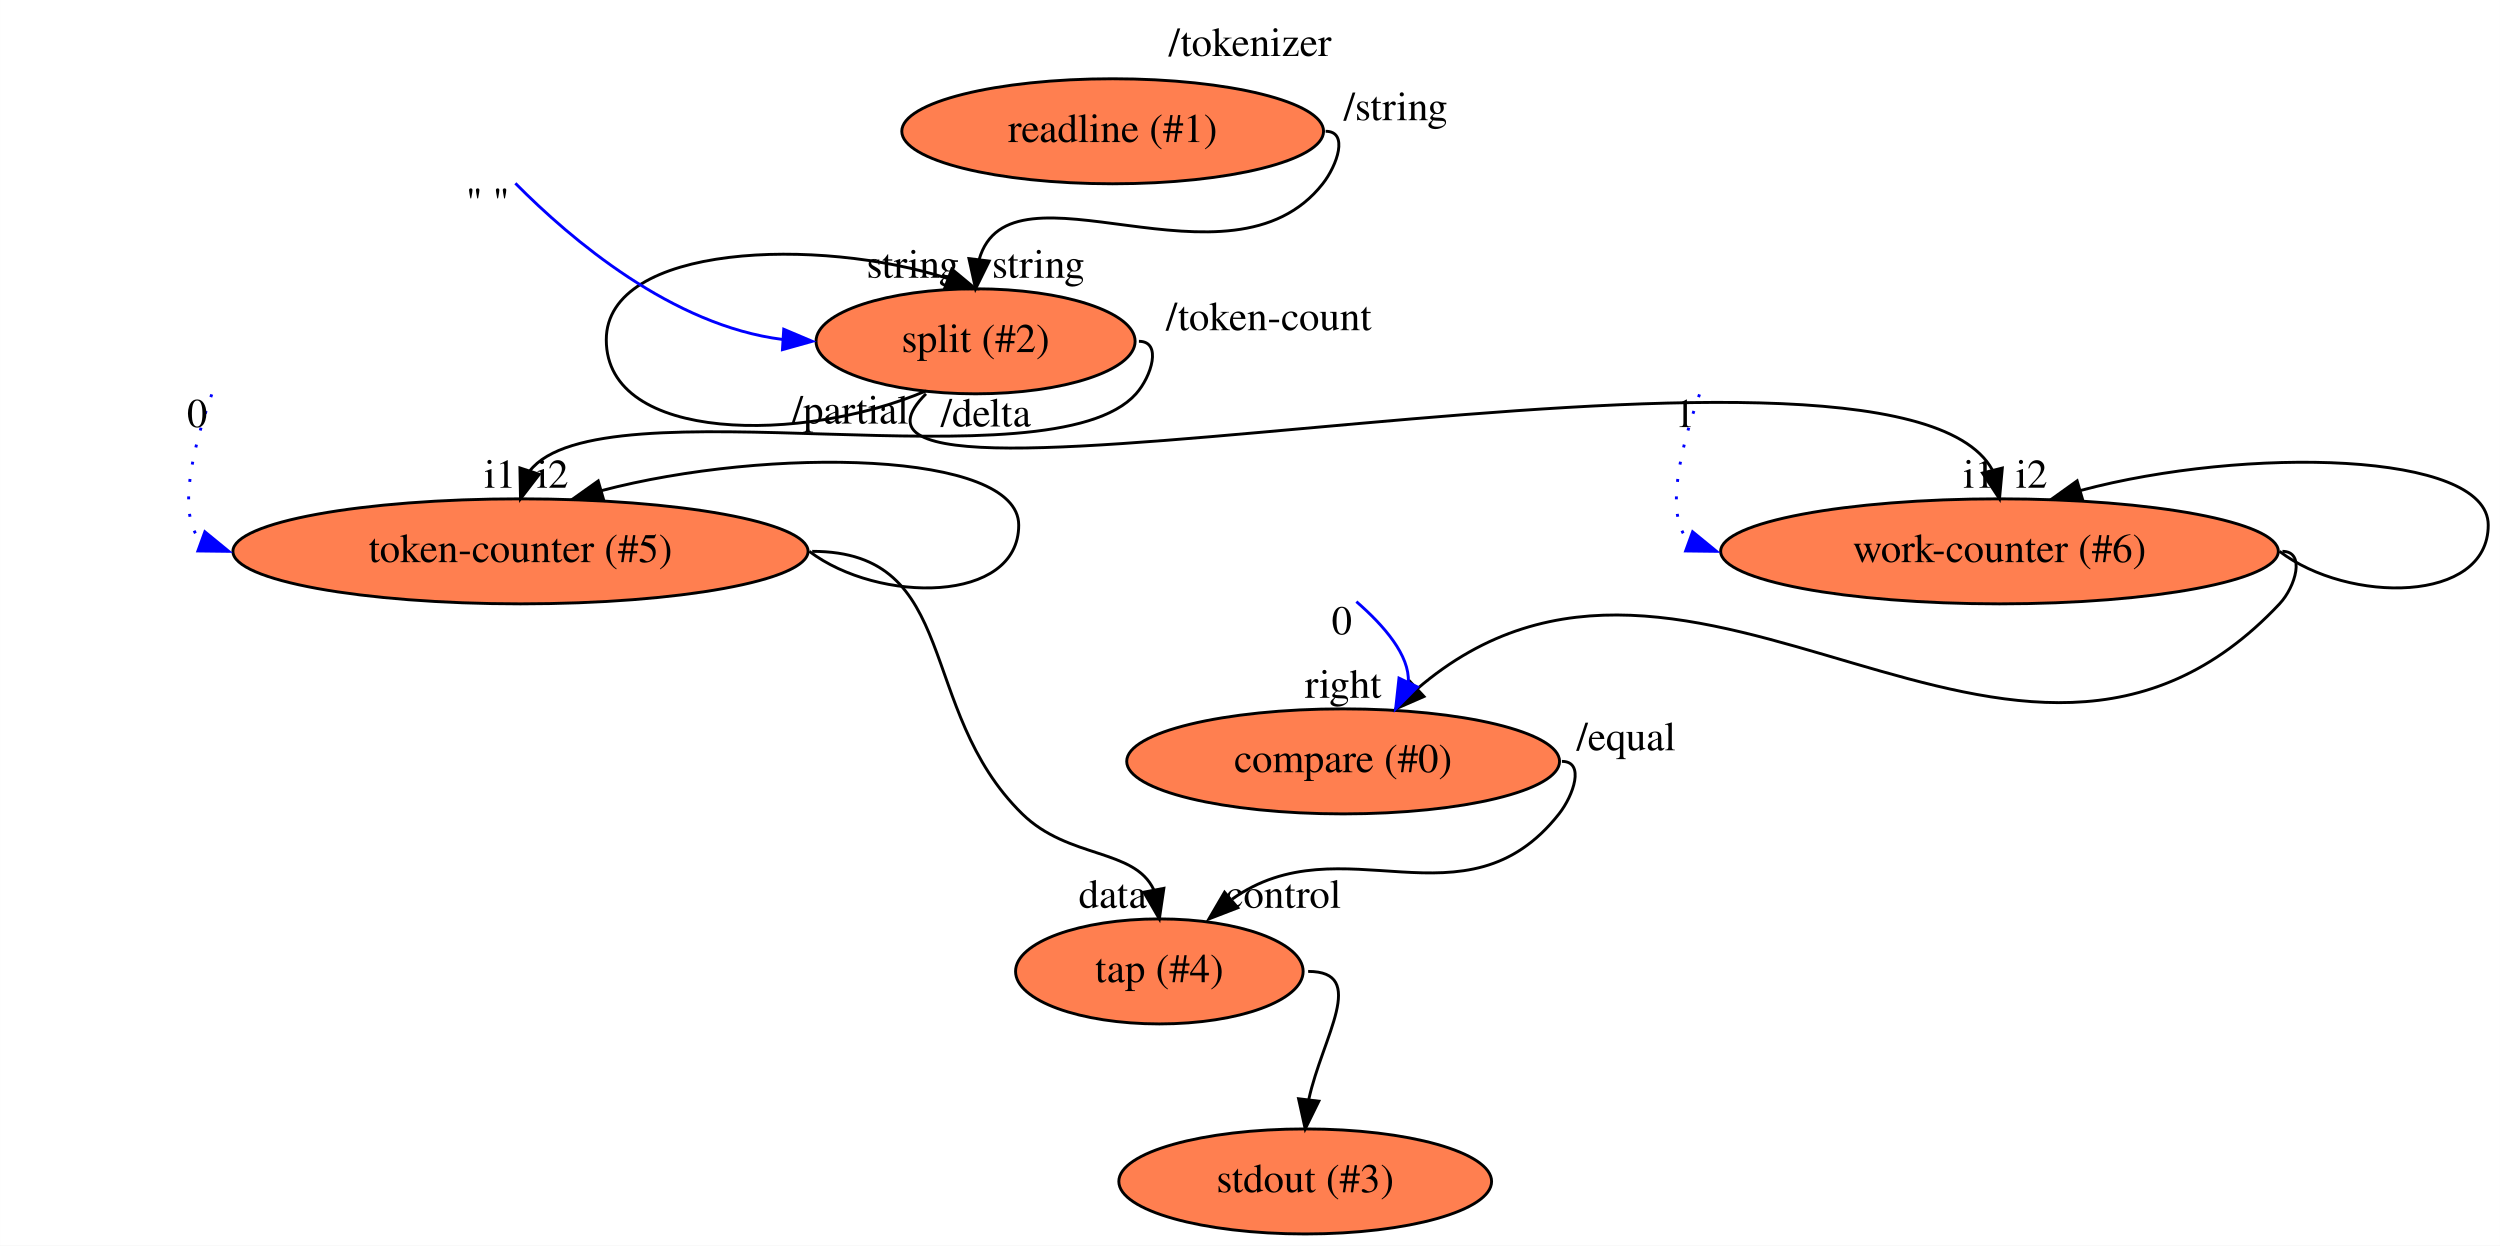
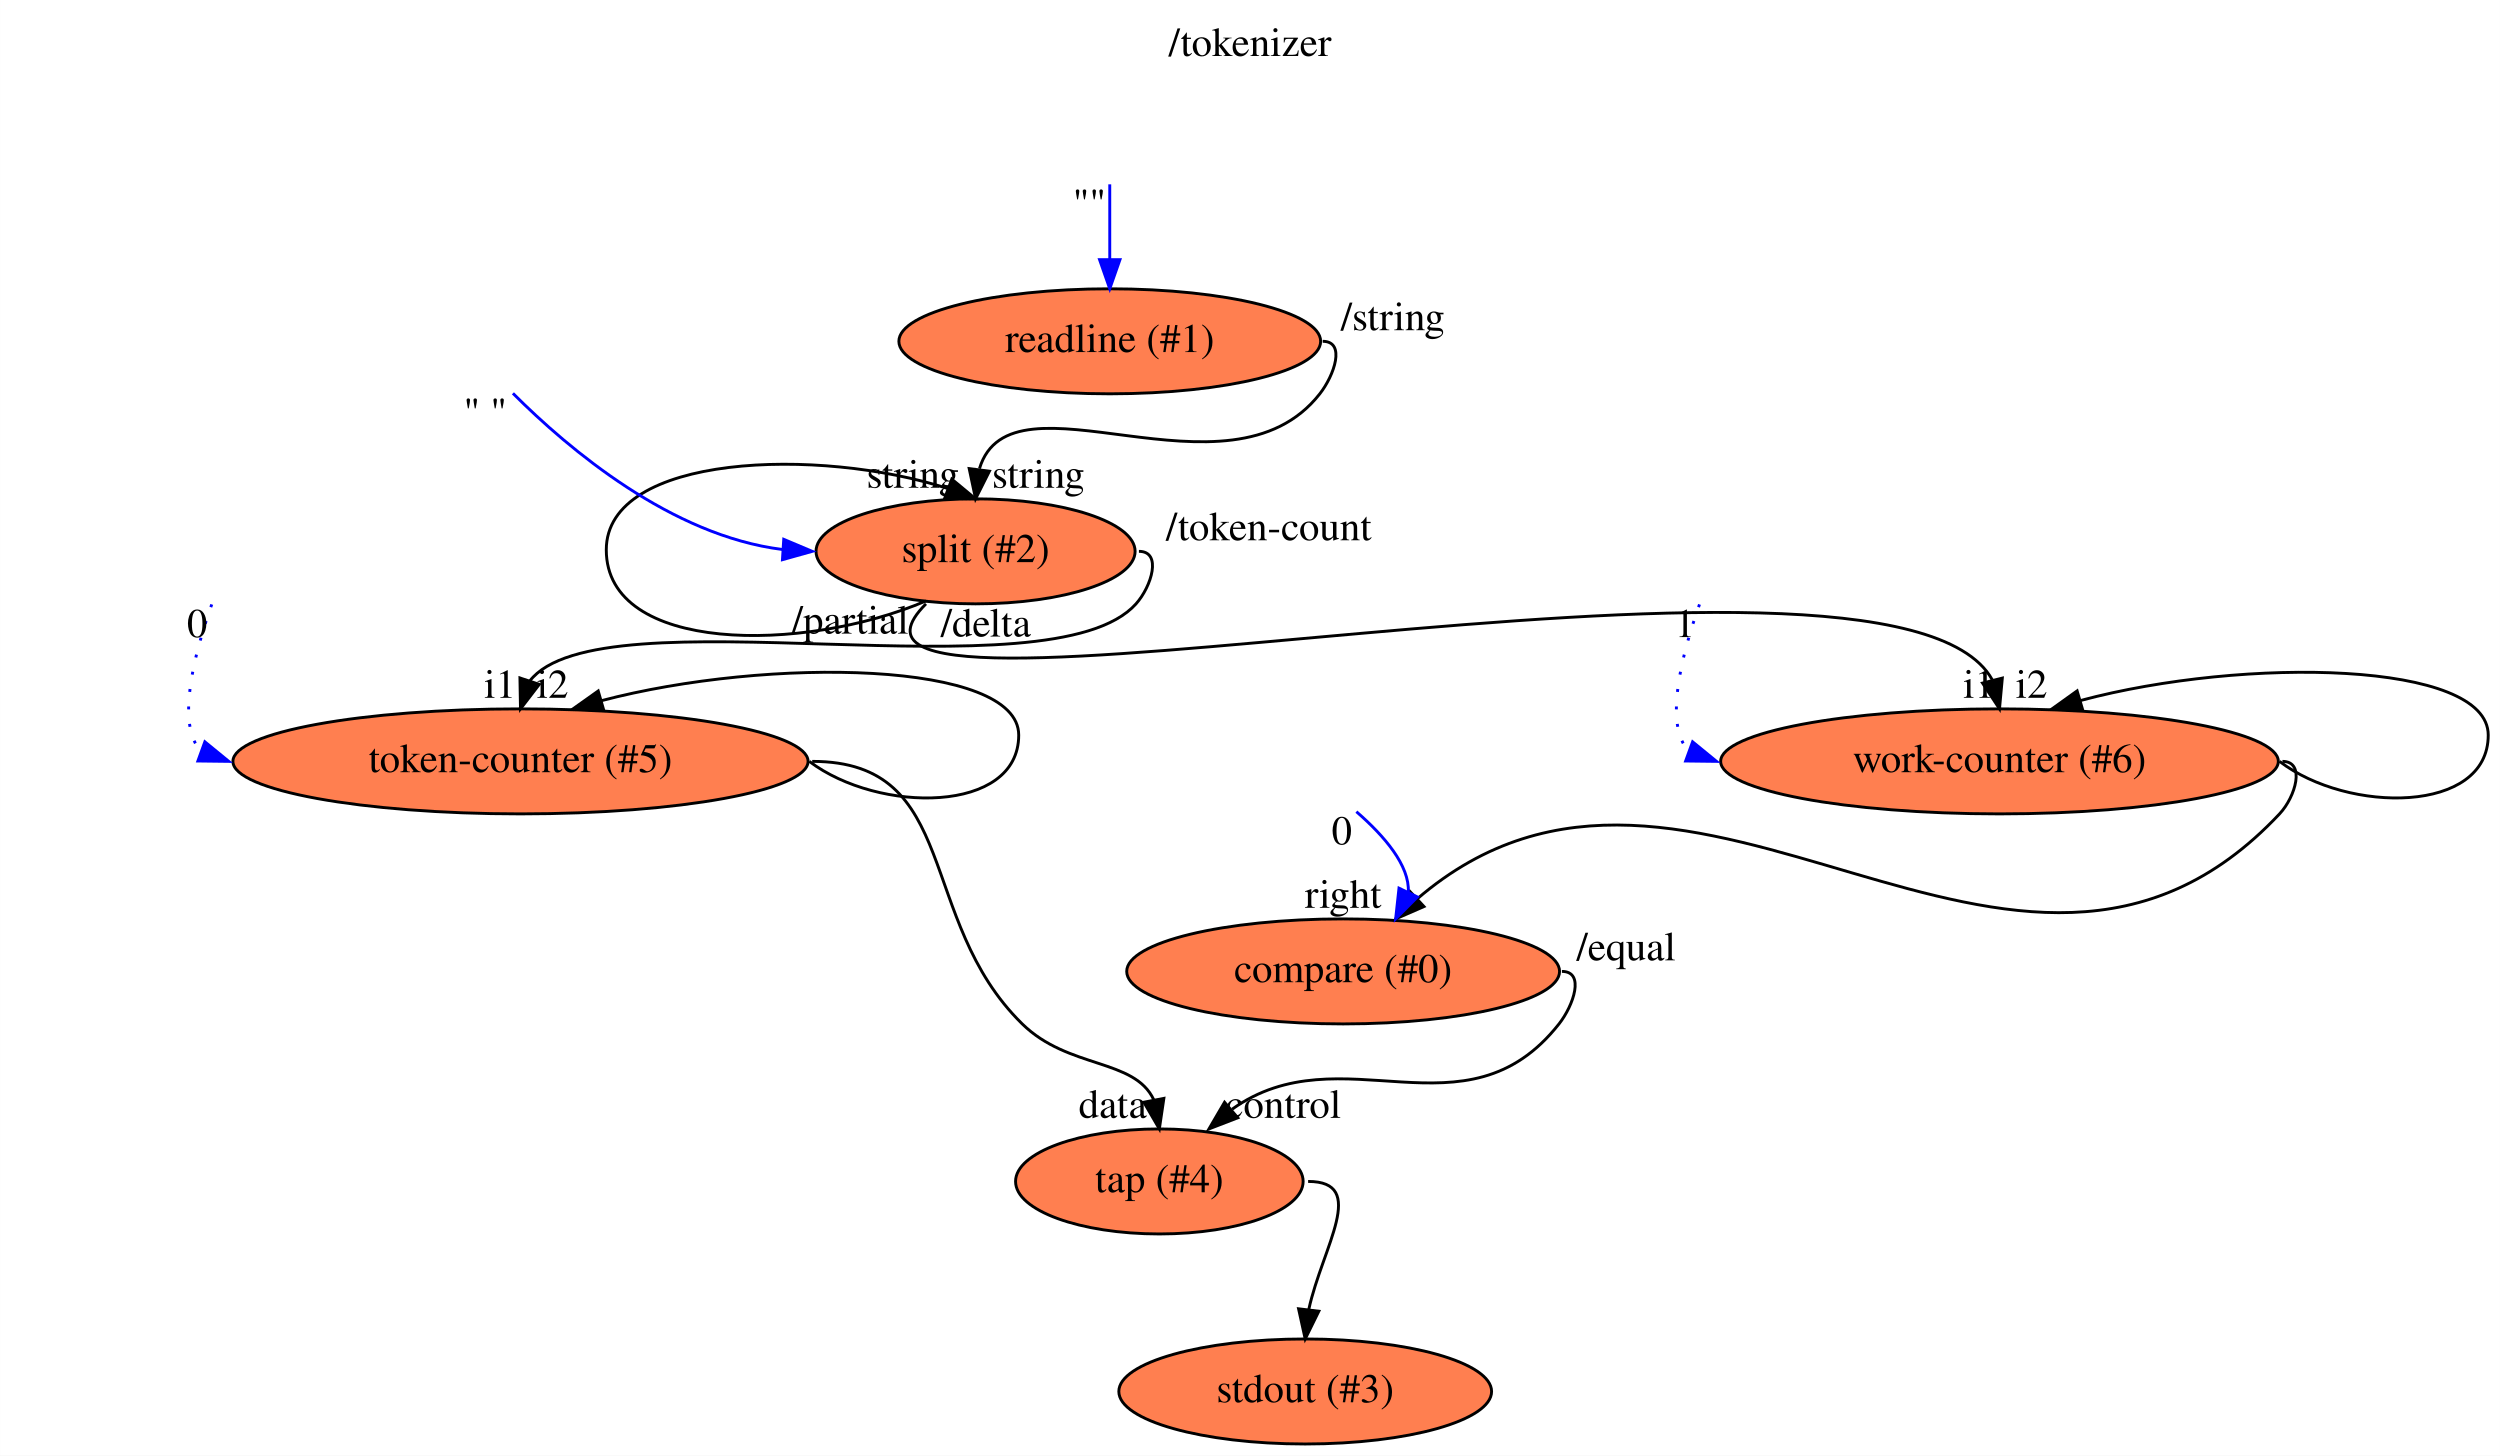
- <svg xmlns="http://www.w3.org/2000/svg" xmlns:xlink="http://www.w3.org/1999/xlink" width="857pt" height="427pt" viewBox="0.00 0.00 856.93 427.00">
-   <g id="graph0" class="graph" transform="scale(1 1) rotate(0) translate(4 423)">
-     <polygon fill="white" stroke="transparent" points="-4,4 -4,-423 852.93,-423 852.93,4 -4,4" />
-     <text text-anchor="middle" x="424.47" y="-403.8" font-family="Times,serif" font-size="14.00">/tokenizer</text>
+ <svg xmlns="http://www.w3.org/2000/svg" xmlns:xlink="http://www.w3.org/1999/xlink" width="857pt" height="499pt" viewBox="0.00 0.00 856.93 499.00">
+   <g id="graph0" class="graph" transform="scale(1 1) rotate(0) translate(4 495)">
+     <polygon fill="white" stroke="transparent" points="-4,4 -4,-495 852.93,-495 852.93,4 -4,4" />
+     <text text-anchor="middle" x="424.47" y="-475.8" font-family="Times,serif" font-size="14.00">/tokenizer</text>
    <g id="node1" class="node">
      <g id="a_node1">
        <a xlink:href="file:///home/runner/work/flow/flow/flowr/src/cli/stdio/readline.html" xlink:title="readline (#1)">
-           <ellipse fill="coral" stroke="black" cx="377.39" cy="-378" rx="72.29" ry="18" />
-           <text text-anchor="middle" x="377.39" y="-374.3" font-family="Times,serif" font-size="14.00">readline (#1)</text>
+           <ellipse fill="coral" stroke="black" cx="376.39" cy="-378" rx="72.29" ry="18" />
+           <text text-anchor="middle" x="376.39" y="-374.3" font-family="Times,serif" font-size="14.00">readline (#1)</text>
        </a>
      </g>
    </g>
-     <g id="node2" class="node">
-       <g id="a_node2">
+     <g id="node3" class="node">
+       <g id="a_node3">
        <a xlink:href="file:///home/runner/.flow/lib/flowstdlib/data/split/split.html" xlink:title="split (#2)">
          <ellipse fill="coral" stroke="black" cx="330.39" cy="-306" rx="54.69" ry="18" />
          <text text-anchor="middle" x="330.39" y="-302.3" font-family="Times,serif" font-size="14.00">split (#2)</text>
        </a>
      </g>
    </g>
+     <g id="edge2" class="edge">
+       <path fill="none" stroke="black" d="M449.39,-378C457.41,-378 453.34,-366.3 448.39,-360 417.07,-320.06 342.61,-370.21 331.73,-334.37" />
+       <polygon fill="black" stroke="black" points="335.14,-333.47 330.39,-324 328.2,-334.37 335.14,-333.47" />
+       <text text-anchor="middle" x="308.89" y="-327.8" font-family="Times,serif" font-size="14.00">string</text>
+       <text text-anchor="middle" x="473.39" y="-381.8" font-family="Times,serif" font-size="14.00">/string</text>
+     </g>
    <g id="edge1" class="edge">
-       <path fill="none" stroke="black" d="M450.39,-378C458.41,-378 454.35,-366.3 449.39,-360 417.64,-319.62 342.07,-370.96 331.6,-333.98" />
-       <polygon fill="black" stroke="black" points="335.07,-333.51 330.39,-324 328.12,-334.35 335.07,-333.51" />
-       <text text-anchor="middle" x="308.89" y="-327.8" font-family="Times,serif" font-size="14.00">string</text>
-       <text text-anchor="middle" x="474.39" y="-381.8" font-family="Times,serif" font-size="14.00">/string</text>
+       <path fill="none" stroke="blue" d="M376.39,-431.81C376.39,-424.28 376.39,-415.1 376.39,-406.06" />
+       <polygon fill="blue" stroke="blue" points="379.89,-406 376.39,-396 372.89,-406 379.89,-406" />
+       <text text-anchor="middle" x="369.39" y="-420.61" font-family="Times,serif" font-size="14.00">""</text>
    </g>
-     <g id="edge3" class="edge">
+     <g id="edge4" class="edge">
      <path fill="none" stroke="black" d="M313.39,-289C271.19,-271 203.8,-271 203.8,-306.5 203.8,-339.5 276.74,-341.82 320.91,-327.52" />
      <polygon fill="black" stroke="black" points="322.24,-330.76 330.39,-324 319.8,-324.2 322.24,-330.76" />
      <text text-anchor="middle" x="351.89" y="-327.8" font-family="Times,serif" font-size="14.00">string</text>
      <text text-anchor="middle" x="287.39" y="-277.8" font-family="Times,serif" font-size="14.00">/partial</text>
    </g>
-     <g id="node4" class="node">
-       <g id="a_node4">
+     <g id="node5" class="node">
+       <g id="a_node5">
        <a xlink:href="file:///home/runner/.flow/lib/flowstdlib/math/add/add.html" xlink:title="work-counter (#6)">
          <ellipse fill="coral" stroke="black" cx="681.39" cy="-234" rx="95.58" ry="18" />
          <text text-anchor="middle" x="681.39" y="-230.3" font-family="Times,serif" font-size="14.00">work-counter (#6)</text>
        </a>
      </g>
    </g>
-     <g id="edge4" class="edge">
+     <g id="edge5" class="edge">
      <path fill="none" stroke="black" d="M313.39,-288C257.9,-232.51 644.09,-325.13 678.9,-261.98" />
      <polygon fill="black" stroke="black" points="682.36,-262.55 681.39,-252 675.57,-260.85 682.36,-262.55" />
      <text text-anchor="middle" x="674.39" y="-255.8" font-family="Times,serif" font-size="14.00">i1</text>
      <text text-anchor="middle" x="333.89" y="-276.8" font-family="Times,serif" font-size="14.00">/delta</text>
    </g>
-     <g id="node5" class="node">
-       <g id="a_node5">
+     <g id="node6" class="node">
+       <g id="a_node6">
        <a xlink:href="file:///home/runner/.flow/lib/flowstdlib/math/add/add.html" xlink:title="token-counter (#5)">
          <ellipse fill="coral" stroke="black" cx="174.39" cy="-234" rx="98.58" ry="18" />
          <text text-anchor="middle" x="174.39" y="-230.3" font-family="Times,serif" font-size="14.00">token-counter (#5)</text>
        </a>
      </g>
    </g>
-     <g id="edge5" class="edge">
+     <g id="edge6" class="edge">
      <path fill="none" stroke="black" d="M386.39,-306C394.41,-306 390.73,-293.98 385.39,-288 356.19,-255.28 201.51,-292.72 177.52,-261.5" />
      <polygon fill="black" stroke="black" points="180.84,-260.4 174.39,-252 174.2,-262.59 180.84,-260.4" />
      <text text-anchor="middle" x="167.39" y="-255.8" font-family="Times,serif" font-size="14.00">i1</text>
      <text text-anchor="middle" x="430.89" y="-309.8" font-family="Times,serif" font-size="14.00">/token-count</text>
    </g>
-     <g id="edge2" class="edge">
-       <path fill="none" stroke="blue" d="M172.63,-360.17C191.7,-340.9 226.47,-311.36 264.21,-306.64" />
-       <polygon fill="blue" stroke="blue" points="264.63,-310.13 274.39,-306 264.19,-303.14 264.63,-310.13" />
-       <text text-anchor="middle" x="163.13" y="-348.97" font-family="Times,serif" font-size="14.00">" "</text>
+     <g id="edge3" class="edge">
+       <path fill="none" stroke="blue" d="M171.79,-360.17C191.05,-340.9 226.15,-311.36 264.15,-306.64" />
+       <polygon fill="blue" stroke="blue" points="264.63,-310.12 274.39,-306 264.19,-303.14 264.63,-310.12" />
+       <text text-anchor="middle" x="162.29" y="-348.97" font-family="Times,serif" font-size="14.00">" "</text>
    </g>
-     <g id="edge7" class="edge">
+     <g id="edge8" class="edge">
      <path fill="none" stroke="black" d="M777.39,-234C800.93,-216 848.93,-216 848.93,-243 848.93,-268.47 765.55,-269.91 709.22,-254.88" />
      <polygon fill="black" stroke="black" points="709.97,-251.46 699.39,-252 708,-258.17 709.97,-251.46" />
      <text text-anchor="middle" x="692.39" y="-255.8" font-family="Times,serif" font-size="14.00">i2</text>
    </g>
-     <g id="node7" class="node">
-       <g id="a_node7">
+     <g id="node8" class="node">
+       <g id="a_node8">
        <a xlink:href="file:///home/runner/.flow/lib/flowstdlib/math/compare/compare.html" xlink:title="compare (#0)">
          <ellipse fill="coral" stroke="black" cx="456.39" cy="-162" rx="74.19" ry="18" />
          <text text-anchor="middle" x="456.39" y="-158.3" font-family="Times,serif" font-size="14.00">compare (#0)</text>
        </a>
      </g>
    </g>
-     <g id="edge8" class="edge">
+     <g id="edge9" class="edge">
      <path fill="none" stroke="black" d="M778.39,-234C786.41,-234 782.88,-221.84 777.39,-216 686.91,-119.66 576.08,-268 481.73,-186.82" />
      <polygon fill="black" stroke="black" points="484.1,-184.24 474.39,-180 479.34,-189.37 484.1,-184.24" />
      <text text-anchor="middle" x="456.39" y="-183.8" font-family="Times,serif" font-size="14.00">right</text>
    </g>
-     <g id="edge10" class="edge">
+     <g id="edge11" class="edge">
      <path fill="none" stroke="black" d="M273.39,-234C297.18,-216 345.18,-216 345.18,-243 345.18,-268.52 259.52,-269.92 202.06,-254.79" />
      <polygon fill="black" stroke="black" points="202.97,-251.41 192.39,-252 201.03,-258.14 202.97,-251.41" />
      <text text-anchor="middle" x="185.39" y="-255.8" font-family="Times,serif" font-size="14.00">i2</text>
    </g>
-     <g id="node9" class="node">
-       <g id="a_node9">
+     <g id="node10" class="node">
+       <g id="a_node10">
        <a xlink:href="file:///home/runner/.flow/lib/flowstdlib/control/tap/tap.html" xlink:title="tap (#4)">
          <ellipse fill="coral" stroke="black" cx="393.39" cy="-90" rx="49.29" ry="18" />
          <text text-anchor="middle" x="393.39" y="-86.3" font-family="Times,serif" font-size="14.00">tap (#4)</text>
        </a>
      </g>
    </g>
-     <g id="edge11" class="edge">
+     <g id="edge12" class="edge">
      <path fill="none" stroke="black" d="M274.39,-234C325.62,-234 309.79,-179.84 346.39,-144 362.26,-128.47 384.81,-132.25 391.47,-118.01" />
      <polygon fill="black" stroke="black" points="394.94,-118.48 393.39,-108 388.07,-117.16 394.94,-118.48" />
      <text text-anchor="middle" x="377.39" y="-111.8" font-family="Times,serif" font-size="14.00">data</text>
    </g>
-     <g id="edge6" class="edge">
+     <g id="edge7" class="edge">
      <path fill="none" stroke="blue" stroke-dasharray="1,5" d="M578.55,-287.81C572.57,-270.9 566.11,-246.36 574.99,-237.42" />
      <polygon fill="blue" stroke="blue" points="576.19,-240.71 584.39,-234 573.8,-234.13 576.19,-240.71" />
      <text text-anchor="middle" x="573.55" y="-276.61" font-family="Times,serif" font-size="14.00">1</text>
    </g>
-     <g id="edge14" class="edge">
+     <g id="edge15" class="edge">
      <path fill="none" stroke="black" d="M531.39,-162C539.41,-162 535.35,-150.29 530.39,-144 498.22,-103.17 455.85,-141.52 418.32,-114.75" />
      <polygon fill="black" stroke="black" points="420.28,-111.82 410.39,-108 415.74,-117.15 420.28,-111.82" />
      <text text-anchor="middle" x="435.89" y="-111.8" font-family="Times,serif" font-size="14.00">control</text>
      <text text-anchor="middle" x="553.39" y="-165.8" font-family="Times,serif" font-size="14.00">/equal</text>
    </g>
-     <g id="edge9" class="edge">
+     <g id="edge10" class="edge">
      <path fill="none" stroke="blue" stroke-dasharray="1,5" d="M68.55,-287.81C62.57,-270.9 56.11,-246.36 64.99,-237.42" />
      <polygon fill="blue" stroke="blue" points="66.19,-240.71 74.39,-234 63.8,-234.13 66.19,-240.71" />
      <text text-anchor="middle" x="63.55" y="-276.61" font-family="Times,serif" font-size="14.00">0</text>
    </g>
-     <g id="node10" class="node">
-       <g id="a_node10">
+     <g id="node11" class="node">
+       <g id="a_node11">
        <a xlink:href="file:///home/runner/work/flow/flow/flowr/src/cli/stdio/stdout.html" xlink:title="stdout (#3)">
          <ellipse fill="coral" stroke="black" cx="443.39" cy="-18" rx="63.89" ry="18" />
          <text text-anchor="middle" x="443.39" y="-14.3" font-family="Times,serif" font-size="14.00">stdout (#3)</text>
        </a>
      </g>
    </g>
-     <g id="edge12" class="edge">
+     <g id="edge13" class="edge">
      <path fill="none" stroke="black" d="M444.39,-90C465.12,-90 449.31,-67.65 444.61,-46.09" />
      <polygon fill="black" stroke="black" points="448.06,-45.51 443.39,-36 441.11,-46.35 448.06,-45.51" />
    </g>
-     <g id="edge13" class="edge">
+     <g id="edge14" class="edge">
      <path fill="none" stroke="blue" d="M460.93,-216.76C470.46,-208.49 479.28,-198.27 478.73,-189.08" />
      <polygon fill="blue" stroke="blue" points="481.86,-187.52 474.39,-180 475.54,-190.53 481.86,-187.52" />
      <text text-anchor="middle" x="455.93" y="-205.56" font-family="Times,serif" font-size="14.00">0</text>
    </g>
  </g>
</svg>
